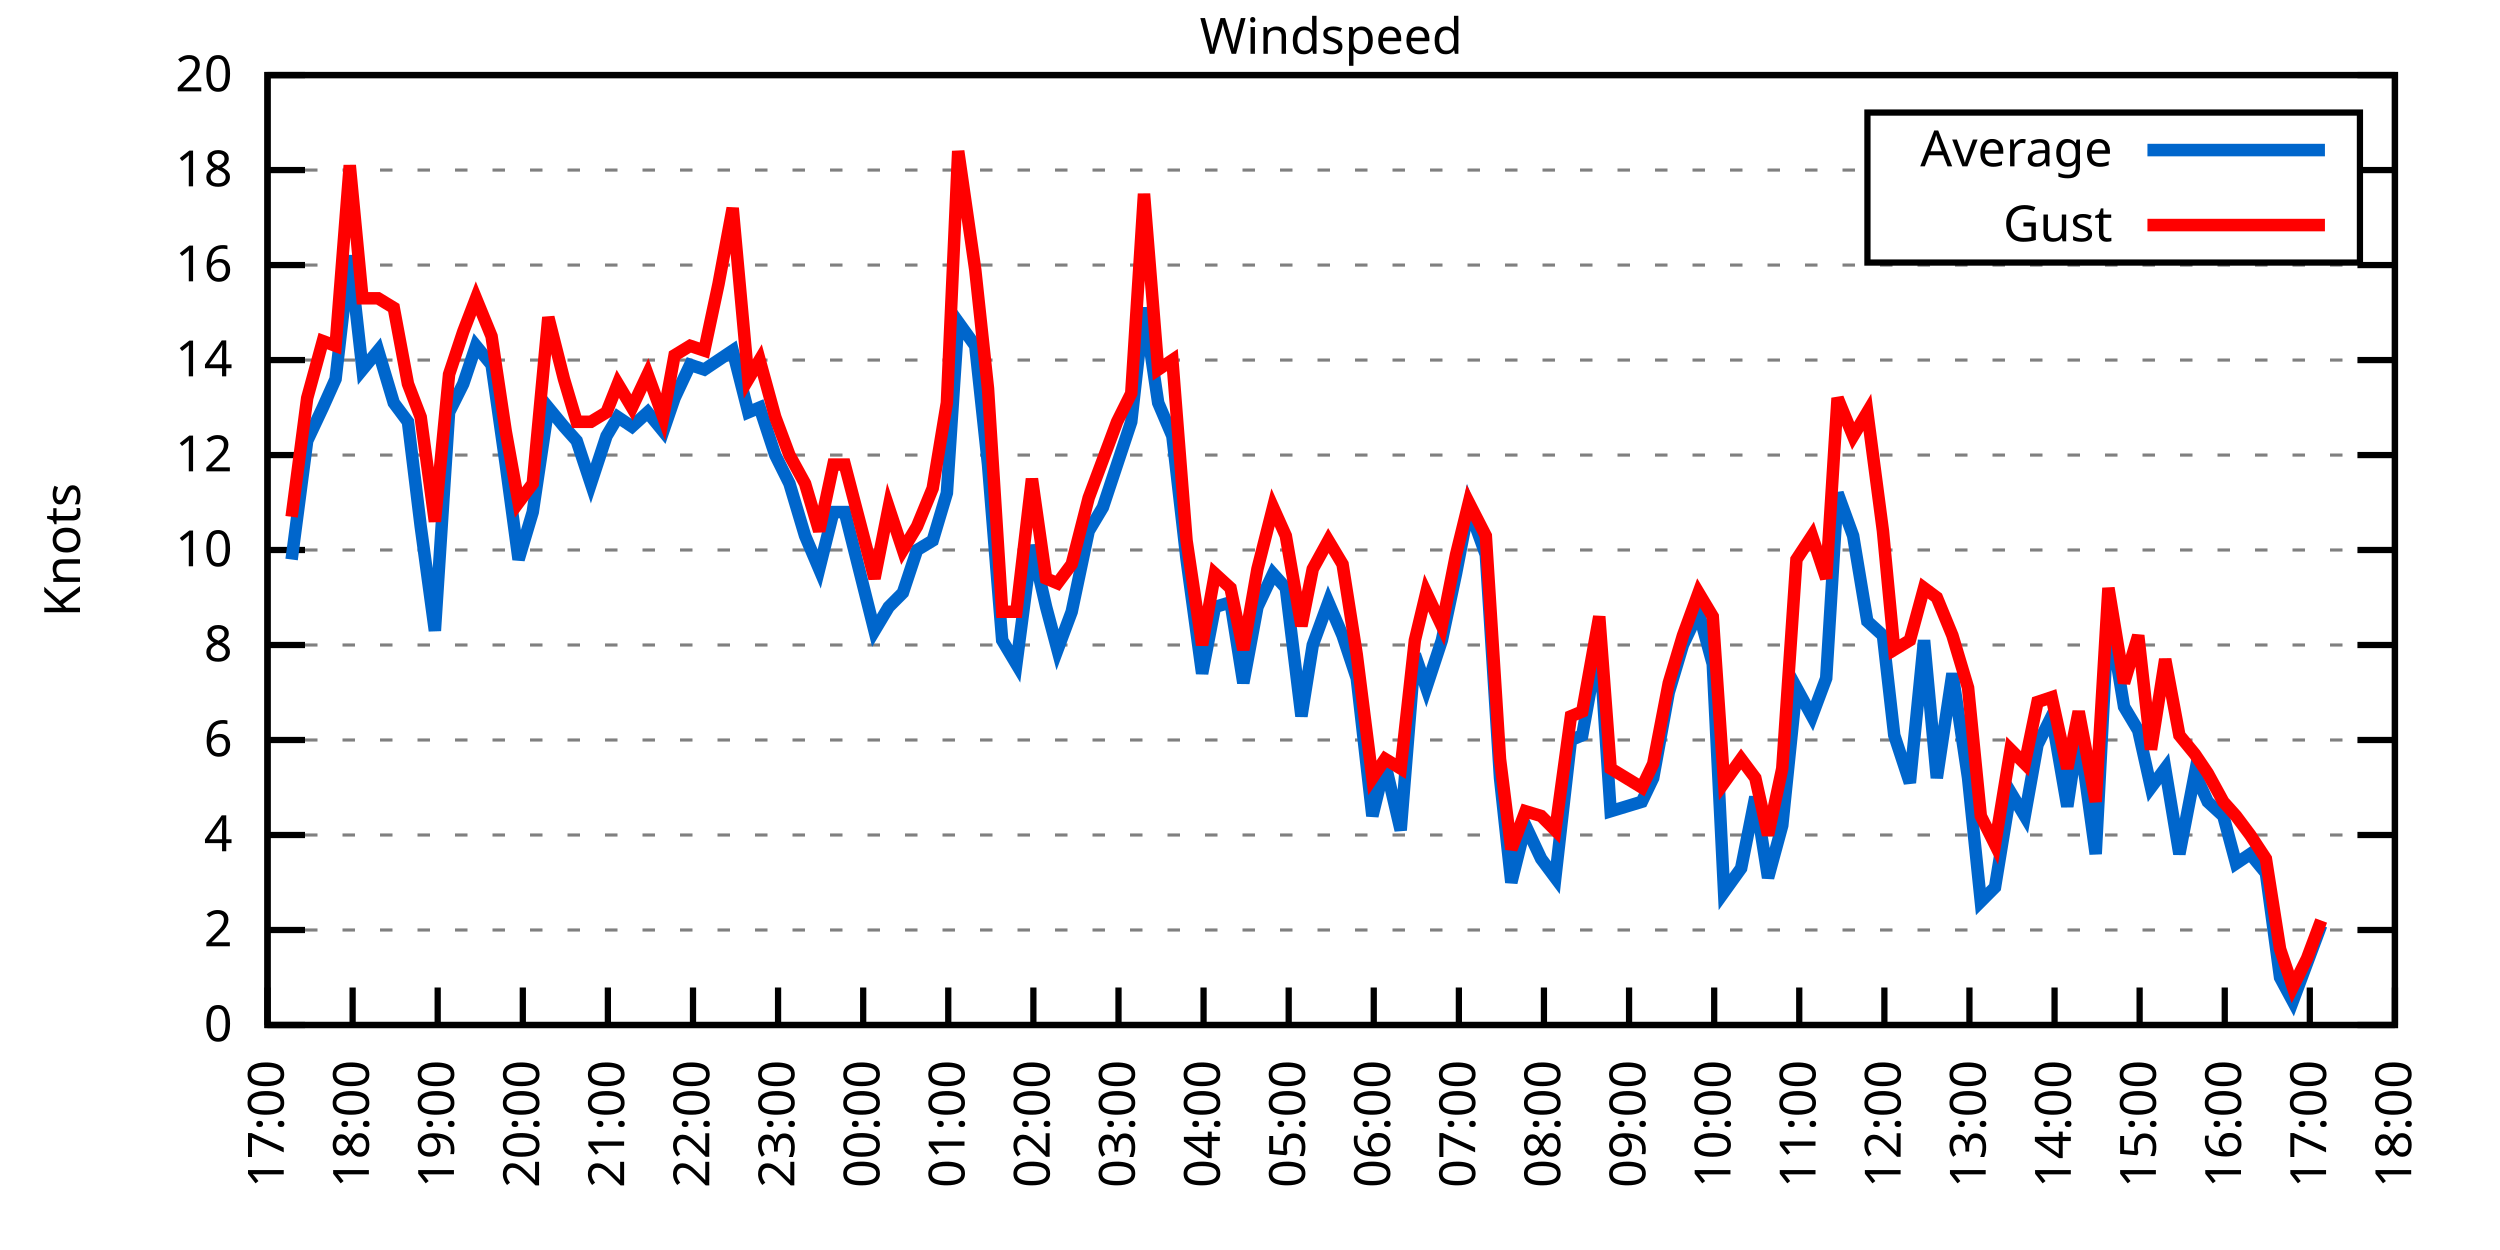
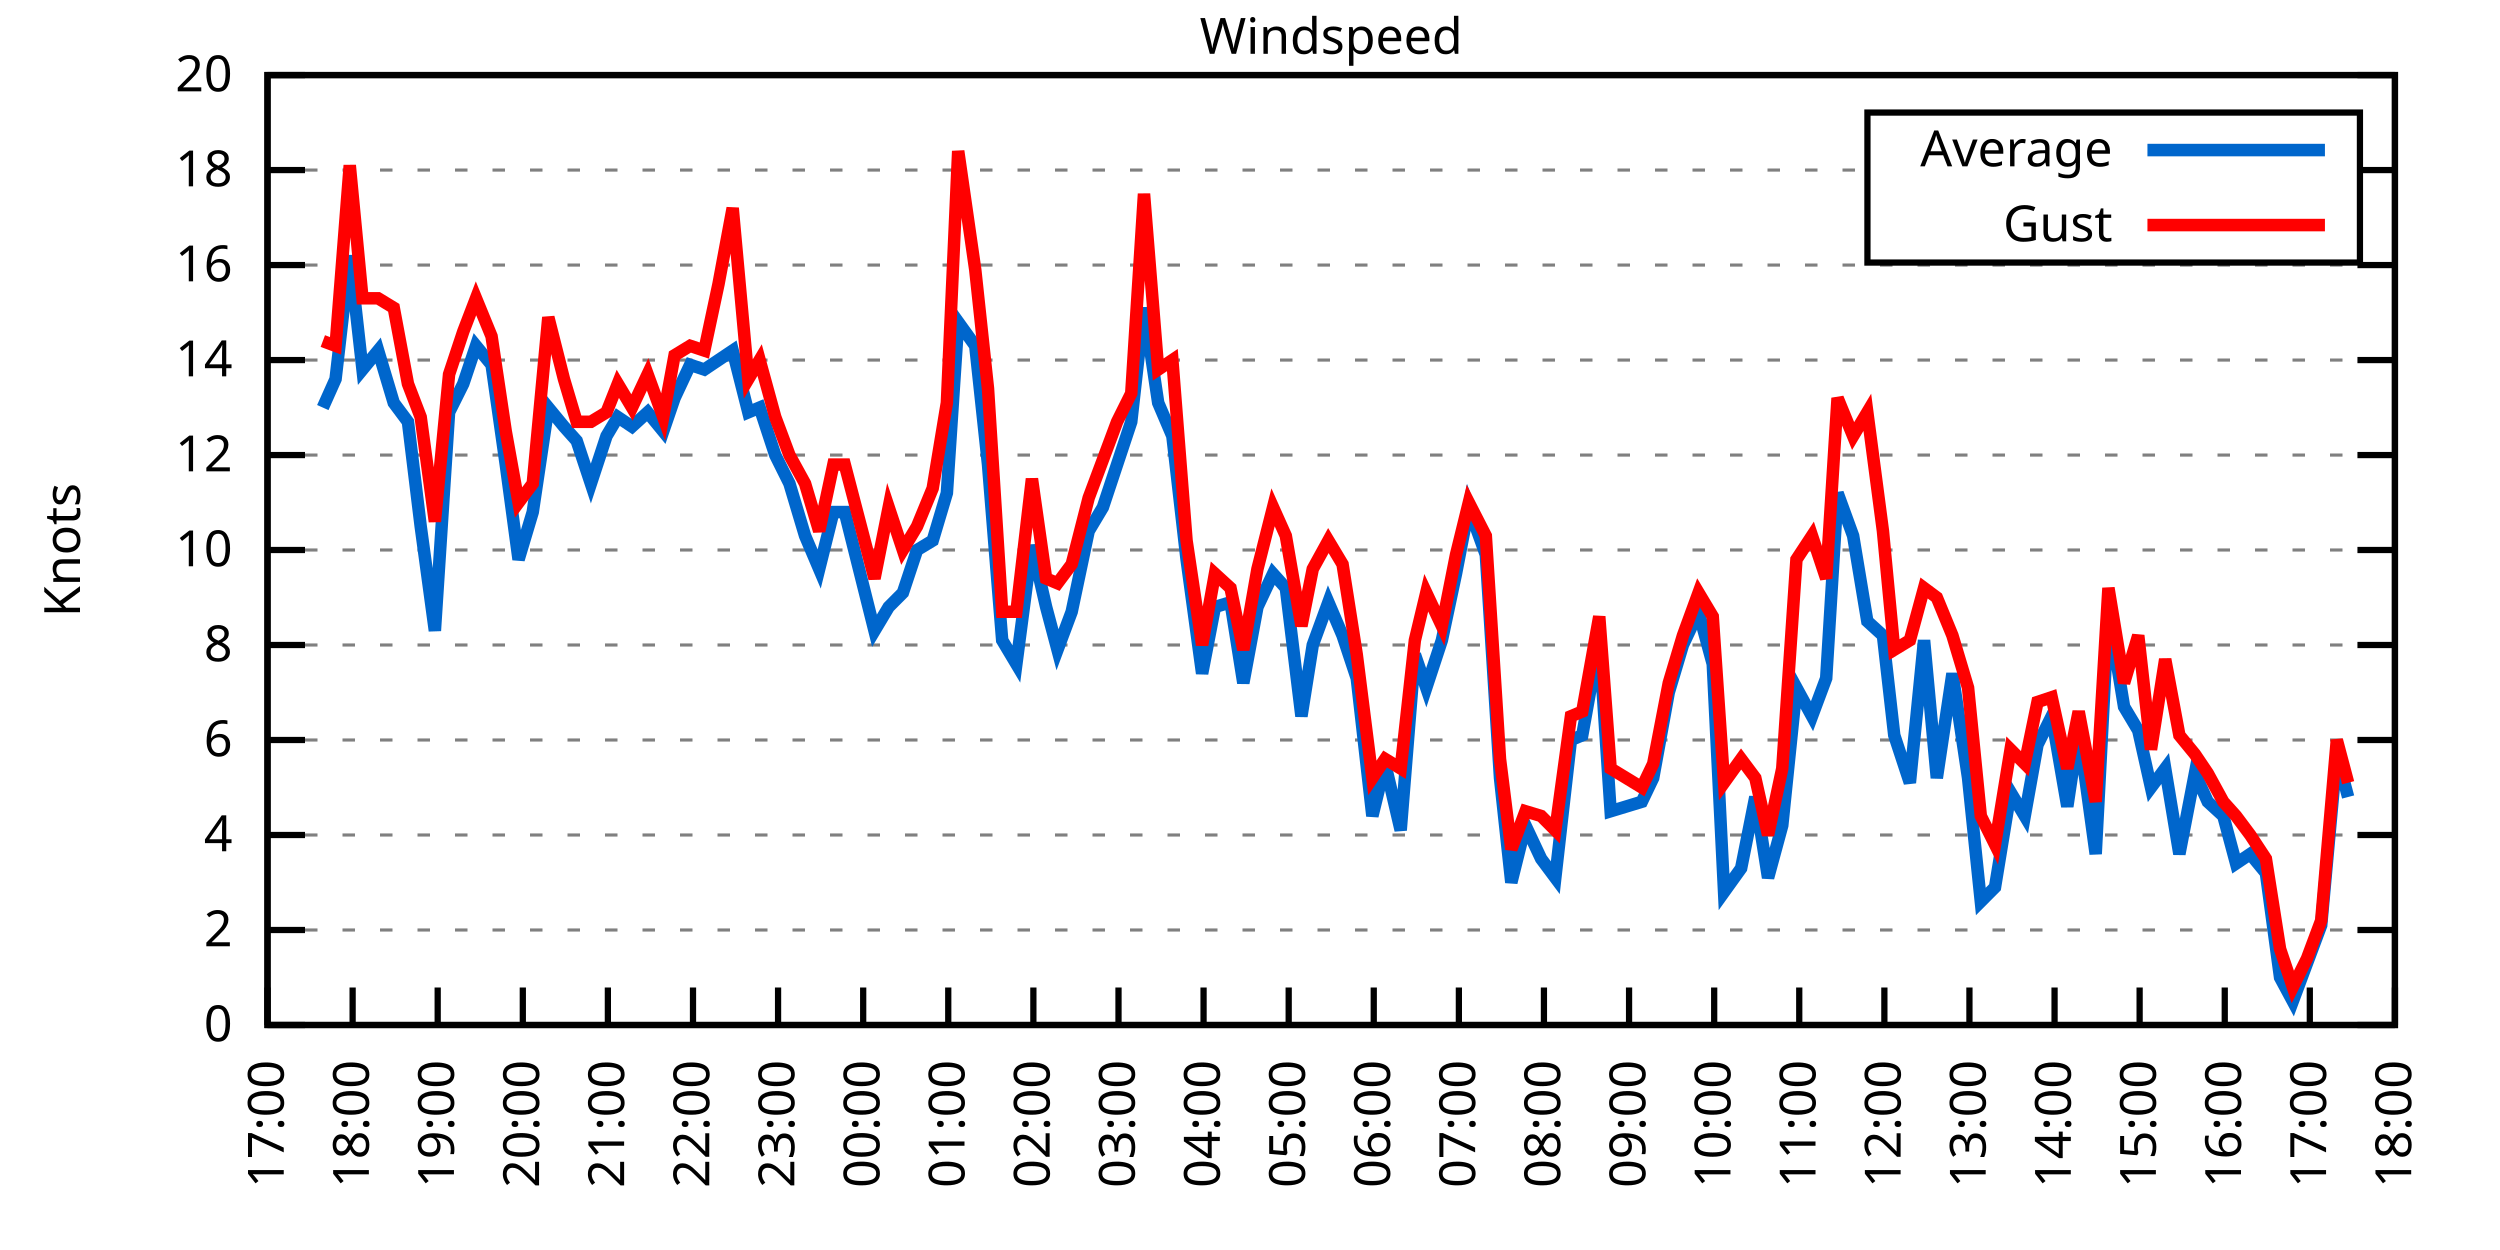
<svg xmlns="http://www.w3.org/2000/svg" xmlns:xlink="http://www.w3.org/1999/xlink" width="400" height="200" viewBox="0 0 400 200">
  <g id="gnuplot_canvas">
    <rect x="0" y="0" width="400" height="200" fill="none" />
    <defs>
      <circle id="gpDot" r="0.5" stroke-width="0.5" stroke="currentColor" />
      <path id="gpPt0" stroke-width="0.333" stroke="currentColor" d="M-1,0 h2 M0,-1 v2" />
      <path id="gpPt1" stroke-width="0.333" stroke="currentColor" d="M-1,-1 L1,1 M1,-1 L-1,1" />
      <path id="gpPt2" stroke-width="0.333" stroke="currentColor" d="M-1,0 L1,0 M0,-1 L0,1 M-1,-1 L1,1 M-1,1 L1,-1" />
      <rect id="gpPt3" stroke-width="0.333" stroke="currentColor" x="-1" y="-1" width="2" height="2" />
      <rect id="gpPt4" stroke-width="0.333" stroke="currentColor" fill="currentColor" x="-1" y="-1" width="2" height="2" />
      <circle id="gpPt5" stroke-width="0.333" stroke="currentColor" cx="0" cy="0" r="1" />
      <use xlink:href="#gpPt5" id="gpPt6" fill="currentColor" stroke="none" />
      <path id="gpPt7" stroke-width="0.333" stroke="currentColor" d="M0,-1.33 L-1.33,0.67 L1.33,0.67 z" />
      <use xlink:href="#gpPt7" id="gpPt8" fill="currentColor" stroke="none" />
      <use xlink:href="#gpPt7" id="gpPt9" stroke="currentColor" transform="rotate(180)" />
      <use xlink:href="#gpPt9" id="gpPt10" fill="currentColor" stroke="none" />
      <use xlink:href="#gpPt3" id="gpPt11" stroke="currentColor" transform="rotate(45)" />
      <use xlink:href="#gpPt11" id="gpPt12" fill="currentColor" stroke="none" />
      <path id="gpPt13" stroke-width="0.333" stroke="currentColor" d="M0,1.330 L1.265,0.411 L0.782,-1.067 L-0.782,-1.076 L-1.265,0.411 z" />
      <use xlink:href="#gpPt13" id="gpPt14" fill="currentColor" stroke="none" />
      <filter id="textbox" filterUnits="objectBoundingBox" x="0" y="0" height="1" width="1">
        <feFlood flood-color="white" flood-opacity="1" result="bgnd" />
        <feComposite in="SourceGraphic" in2="bgnd" operator="atop" />
      </filter>
      <filter id="greybox" filterUnits="objectBoundingBox" x="0" y="0" height="1" width="1">
        <feFlood flood-color="lightgrey" flood-opacity="1" result="grey" />
        <feComposite in="SourceGraphic" in2="grey" operator="atop" />
      </filter>
    </defs>
    <g fill="none" color="white" stroke="currentColor" stroke-width="1.00" stroke-linecap="butt" stroke-linejoin="miter">
</g>
    <g fill="none" color="black" stroke="currentColor" stroke-width="1.00" stroke-linecap="butt" stroke-linejoin="miter">
      <g stroke="none" shape-rendering="crispEdges">
        <polygon fill="rgb(255, 255, 255)" points="42.80,164.00 383.18,164.00 383.18,12.02 42.80,12.02 " />
      </g>
    </g>
    <g fill="none" color="black" stroke="currentColor" stroke-width="1.00" stroke-linecap="butt" stroke-linejoin="miter">
</g>
    <g fill="none" color="black" stroke="black" stroke-width="0.50" stroke-linecap="butt" stroke-linejoin="miter">
</g>
    <g fill="none" color="gray" stroke="currentColor" stroke-width="0.50" stroke-linecap="butt" stroke-linejoin="miter">
      <path stroke="gray" stroke-dasharray="2,4" class="gridline" d="M42.80,164.00 L383.19,164.00  " />
    </g>
    <g fill="none" color="gray" stroke="gray" stroke-width="1.00" stroke-linecap="butt" stroke-linejoin="miter">
</g>
    <g fill="none" color="black" stroke="currentColor" stroke-width="1.00" stroke-linecap="butt" stroke-linejoin="miter">
      <path stroke="black" d="M42.80,164.00 L48.80,164.00 M383.19,164.00 L377.19,164.00  " />
      <g transform="translate(37.20,166.60)" stroke="none" fill="black" font-family="Sans" font-size="8.00" text-anchor="end">
        <text>
          <tspan font-family="Sans"> 0</tspan>
        </text>
      </g>
    </g>
    <g fill="none" color="black" stroke="currentColor" stroke-width="1.00" stroke-linecap="butt" stroke-linejoin="miter">
</g>
    <g fill="none" color="black" stroke="black" stroke-width="0.50" stroke-linecap="butt" stroke-linejoin="miter">
</g>
    <g fill="none" color="gray" stroke="currentColor" stroke-width="0.50" stroke-linecap="butt" stroke-linejoin="miter">
      <path stroke="gray" stroke-dasharray="2,4" class="gridline" d="M42.80,148.80 L383.19,148.80  " />
    </g>
    <g fill="none" color="gray" stroke="gray" stroke-width="1.00" stroke-linecap="butt" stroke-linejoin="miter">
</g>
    <g fill="none" color="black" stroke="currentColor" stroke-width="1.00" stroke-linecap="butt" stroke-linejoin="miter">
      <path stroke="black" d="M42.80,148.80 L48.80,148.80 M383.19,148.80 L377.19,148.80  " />
      <g transform="translate(37.20,151.40)" stroke="none" fill="black" font-family="Sans" font-size="8.00" text-anchor="end">
        <text>
          <tspan font-family="Sans"> 2</tspan>
        </text>
      </g>
    </g>
    <g fill="none" color="black" stroke="currentColor" stroke-width="1.00" stroke-linecap="butt" stroke-linejoin="miter">
</g>
    <g fill="none" color="black" stroke="black" stroke-width="0.50" stroke-linecap="butt" stroke-linejoin="miter">
</g>
    <g fill="none" color="gray" stroke="currentColor" stroke-width="0.50" stroke-linecap="butt" stroke-linejoin="miter">
      <path stroke="gray" stroke-dasharray="2,4" class="gridline" d="M42.80,133.60 L383.19,133.60  " />
    </g>
    <g fill="none" color="gray" stroke="gray" stroke-width="1.00" stroke-linecap="butt" stroke-linejoin="miter">
</g>
    <g fill="none" color="black" stroke="currentColor" stroke-width="1.00" stroke-linecap="butt" stroke-linejoin="miter">
      <path stroke="black" d="M42.80,133.60 L48.80,133.60 M383.19,133.60 L377.19,133.60  " />
      <g transform="translate(37.20,136.20)" stroke="none" fill="black" font-family="Sans" font-size="8.00" text-anchor="end">
        <text>
          <tspan font-family="Sans"> 4</tspan>
        </text>
      </g>
    </g>
    <g fill="none" color="black" stroke="currentColor" stroke-width="1.00" stroke-linecap="butt" stroke-linejoin="miter">
</g>
    <g fill="none" color="black" stroke="black" stroke-width="0.50" stroke-linecap="butt" stroke-linejoin="miter">
</g>
    <g fill="none" color="gray" stroke="currentColor" stroke-width="0.50" stroke-linecap="butt" stroke-linejoin="miter">
      <path stroke="gray" stroke-dasharray="2,4" class="gridline" d="M42.80,118.40 L383.19,118.40  " />
    </g>
    <g fill="none" color="gray" stroke="gray" stroke-width="1.00" stroke-linecap="butt" stroke-linejoin="miter">
</g>
    <g fill="none" color="black" stroke="currentColor" stroke-width="1.00" stroke-linecap="butt" stroke-linejoin="miter">
      <path stroke="black" d="M42.80,118.40 L48.80,118.40 M383.19,118.40 L377.19,118.40  " />
      <g transform="translate(37.20,121.00)" stroke="none" fill="black" font-family="Sans" font-size="8.00" text-anchor="end">
        <text>
          <tspan font-family="Sans"> 6</tspan>
        </text>
      </g>
    </g>
    <g fill="none" color="black" stroke="currentColor" stroke-width="1.00" stroke-linecap="butt" stroke-linejoin="miter">
</g>
    <g fill="none" color="black" stroke="black" stroke-width="0.50" stroke-linecap="butt" stroke-linejoin="miter">
</g>
    <g fill="none" color="gray" stroke="currentColor" stroke-width="0.50" stroke-linecap="butt" stroke-linejoin="miter">
      <path stroke="gray" stroke-dasharray="2,4" class="gridline" d="M42.80,103.20 L383.19,103.20  " />
    </g>
    <g fill="none" color="gray" stroke="gray" stroke-width="1.00" stroke-linecap="butt" stroke-linejoin="miter">
</g>
    <g fill="none" color="black" stroke="currentColor" stroke-width="1.00" stroke-linecap="butt" stroke-linejoin="miter">
      <path stroke="black" d="M42.80,103.20 L48.80,103.20 M383.19,103.20 L377.19,103.20  " />
      <g transform="translate(37.20,105.80)" stroke="none" fill="black" font-family="Sans" font-size="8.00" text-anchor="end">
        <text>
          <tspan font-family="Sans"> 8</tspan>
        </text>
      </g>
    </g>
    <g fill="none" color="black" stroke="currentColor" stroke-width="1.00" stroke-linecap="butt" stroke-linejoin="miter">
</g>
    <g fill="none" color="black" stroke="black" stroke-width="0.50" stroke-linecap="butt" stroke-linejoin="miter">
</g>
    <g fill="none" color="gray" stroke="currentColor" stroke-width="0.50" stroke-linecap="butt" stroke-linejoin="miter">
      <path stroke="gray" stroke-dasharray="2,4" class="gridline" d="M42.80,88.00 L383.19,88.00  " />
    </g>
    <g fill="none" color="gray" stroke="gray" stroke-width="1.00" stroke-linecap="butt" stroke-linejoin="miter">
</g>
    <g fill="none" color="black" stroke="currentColor" stroke-width="1.00" stroke-linecap="butt" stroke-linejoin="miter">
      <path stroke="black" d="M42.80,88.00 L48.80,88.00 M383.19,88.00 L377.19,88.00  " />
      <g transform="translate(37.20,90.60)" stroke="none" fill="black" font-family="Sans" font-size="8.00" text-anchor="end">
        <text>
          <tspan font-family="Sans"> 10</tspan>
        </text>
      </g>
    </g>
    <g fill="none" color="black" stroke="currentColor" stroke-width="1.00" stroke-linecap="butt" stroke-linejoin="miter">
</g>
    <g fill="none" color="black" stroke="black" stroke-width="0.50" stroke-linecap="butt" stroke-linejoin="miter">
</g>
    <g fill="none" color="gray" stroke="currentColor" stroke-width="0.50" stroke-linecap="butt" stroke-linejoin="miter">
      <path stroke="gray" stroke-dasharray="2,4" class="gridline" d="M42.80,72.81 L383.19,72.81  " />
    </g>
    <g fill="none" color="gray" stroke="gray" stroke-width="1.00" stroke-linecap="butt" stroke-linejoin="miter">
</g>
    <g fill="none" color="black" stroke="currentColor" stroke-width="1.00" stroke-linecap="butt" stroke-linejoin="miter">
      <path stroke="black" d="M42.80,72.81 L48.80,72.81 M383.19,72.81 L377.19,72.81  " />
      <g transform="translate(37.20,75.41)" stroke="none" fill="black" font-family="Sans" font-size="8.00" text-anchor="end">
        <text>
          <tspan font-family="Sans"> 12</tspan>
        </text>
      </g>
    </g>
    <g fill="none" color="black" stroke="currentColor" stroke-width="1.00" stroke-linecap="butt" stroke-linejoin="miter">
</g>
    <g fill="none" color="black" stroke="black" stroke-width="0.50" stroke-linecap="butt" stroke-linejoin="miter">
</g>
    <g fill="none" color="gray" stroke="currentColor" stroke-width="0.50" stroke-linecap="butt" stroke-linejoin="miter">
      <path stroke="gray" stroke-dasharray="2,4" class="gridline" d="M42.80,57.61 L383.19,57.61  " />
    </g>
    <g fill="none" color="gray" stroke="gray" stroke-width="1.00" stroke-linecap="butt" stroke-linejoin="miter">
</g>
    <g fill="none" color="black" stroke="currentColor" stroke-width="1.00" stroke-linecap="butt" stroke-linejoin="miter">
      <path stroke="black" d="M42.80,57.61 L48.80,57.61 M383.19,57.61 L377.19,57.61  " />
      <g transform="translate(37.20,60.21)" stroke="none" fill="black" font-family="Sans" font-size="8.00" text-anchor="end">
        <text>
          <tspan font-family="Sans"> 14</tspan>
        </text>
      </g>
    </g>
    <g fill="none" color="black" stroke="currentColor" stroke-width="1.00" stroke-linecap="butt" stroke-linejoin="miter">
</g>
    <g fill="none" color="black" stroke="black" stroke-width="0.50" stroke-linecap="butt" stroke-linejoin="miter">
</g>
    <g fill="none" color="gray" stroke="currentColor" stroke-width="0.50" stroke-linecap="butt" stroke-linejoin="miter">
      <path stroke="gray" stroke-dasharray="2,4" class="gridline" d="M42.80,42.41 L383.19,42.41  " />
    </g>
    <g fill="none" color="gray" stroke="gray" stroke-width="1.00" stroke-linecap="butt" stroke-linejoin="miter">
</g>
    <g fill="none" color="black" stroke="currentColor" stroke-width="1.00" stroke-linecap="butt" stroke-linejoin="miter">
      <path stroke="black" d="M42.80,42.41 L48.80,42.41 M383.19,42.41 L377.19,42.41  " />
      <g transform="translate(37.20,45.01)" stroke="none" fill="black" font-family="Sans" font-size="8.00" text-anchor="end">
        <text>
          <tspan font-family="Sans"> 16</tspan>
        </text>
      </g>
    </g>
    <g fill="none" color="black" stroke="currentColor" stroke-width="1.00" stroke-linecap="butt" stroke-linejoin="miter">
</g>
    <g fill="none" color="black" stroke="black" stroke-width="0.50" stroke-linecap="butt" stroke-linejoin="miter">
</g>
    <g fill="none" color="gray" stroke="currentColor" stroke-width="0.50" stroke-linecap="butt" stroke-linejoin="miter">
      <path stroke="gray" stroke-dasharray="2,4" class="gridline" d="M42.80,27.21 L298.79,27.21 M377.59,27.21 L383.19,27.21  " />
    </g>
    <g fill="none" color="gray" stroke="gray" stroke-width="1.00" stroke-linecap="butt" stroke-linejoin="miter">
</g>
    <g fill="none" color="black" stroke="currentColor" stroke-width="1.00" stroke-linecap="butt" stroke-linejoin="miter">
      <path stroke="black" d="M42.80,27.21 L48.80,27.21 M383.19,27.21 L377.19,27.21  " />
      <g transform="translate(37.20,29.81)" stroke="none" fill="black" font-family="Sans" font-size="8.00" text-anchor="end">
        <text>
          <tspan font-family="Sans"> 18</tspan>
        </text>
      </g>
    </g>
    <g fill="none" color="black" stroke="currentColor" stroke-width="1.00" stroke-linecap="butt" stroke-linejoin="miter">
</g>
    <g fill="none" color="black" stroke="black" stroke-width="0.50" stroke-linecap="butt" stroke-linejoin="miter">
</g>
    <g fill="none" color="gray" stroke="currentColor" stroke-width="0.50" stroke-linecap="butt" stroke-linejoin="miter">
      <path stroke="gray" stroke-dasharray="2,4" class="gridline" d="M42.80,12.01 L383.19,12.01  " />
    </g>
    <g fill="none" color="gray" stroke="gray" stroke-width="1.00" stroke-linecap="butt" stroke-linejoin="miter">
</g>
    <g fill="none" color="black" stroke="currentColor" stroke-width="1.00" stroke-linecap="butt" stroke-linejoin="miter">
      <path stroke="black" d="M42.80,12.01 L48.80,12.01 M383.19,12.01 L377.19,12.01  " />
      <g transform="translate(37.20,14.61)" stroke="none" fill="black" font-family="Sans" font-size="8.00" text-anchor="end">
        <text>
          <tspan font-family="Sans"> 20</tspan>
        </text>
      </g>
    </g>
    <g fill="none" color="black" stroke="currentColor" stroke-width="1.00" stroke-linecap="butt" stroke-linejoin="miter">
      <path stroke="black" d="M42.80,164.00 L42.80,158.00  " />
      <g transform="translate(45.40,169.60) rotate(270.00)" stroke="none" fill="black" font-family="Sans" font-size="8.00" text-anchor="end">
        <text>
          <tspan font-family="Sans">17:00</tspan>
        </text>
      </g>
    </g>
    <g fill="none" color="black" stroke="currentColor" stroke-width="1.00" stroke-linecap="butt" stroke-linejoin="miter">
      <path stroke="black" d="M56.42,164.00 L56.42,158.00  " />
      <g transform="translate(59.02,169.60) rotate(270.00)" stroke="none" fill="black" font-family="Sans" font-size="8.00" text-anchor="end">
        <text>
          <tspan font-family="Sans">18:00</tspan>
        </text>
      </g>
    </g>
    <g fill="none" color="black" stroke="currentColor" stroke-width="1.00" stroke-linecap="butt" stroke-linejoin="miter">
      <path stroke="black" d="M70.03,164.00 L70.03,158.00  " />
      <g transform="translate(72.63,169.60) rotate(270.00)" stroke="none" fill="black" font-family="Sans" font-size="8.00" text-anchor="end">
        <text>
          <tspan font-family="Sans">19:00</tspan>
        </text>
      </g>
    </g>
    <g fill="none" color="black" stroke="currentColor" stroke-width="1.00" stroke-linecap="butt" stroke-linejoin="miter">
      <path stroke="black" d="M83.65,164.00 L83.65,158.00  " />
      <g transform="translate(86.25,169.60) rotate(270.00)" stroke="none" fill="black" font-family="Sans" font-size="8.00" text-anchor="end">
        <text>
          <tspan font-family="Sans">20:00</tspan>
        </text>
      </g>
    </g>
    <g fill="none" color="black" stroke="currentColor" stroke-width="1.00" stroke-linecap="butt" stroke-linejoin="miter">
      <path stroke="black" d="M97.26,164.00 L97.26,158.00  " />
      <g transform="translate(99.86,169.60) rotate(270.00)" stroke="none" fill="black" font-family="Sans" font-size="8.00" text-anchor="end">
        <text>
          <tspan font-family="Sans">21:00</tspan>
        </text>
      </g>
    </g>
    <g fill="none" color="black" stroke="currentColor" stroke-width="1.00" stroke-linecap="butt" stroke-linejoin="miter">
      <path stroke="black" d="M110.88,164.00 L110.88,158.00  " />
      <g transform="translate(113.48,169.60) rotate(270.00)" stroke="none" fill="black" font-family="Sans" font-size="8.00" text-anchor="end">
        <text>
          <tspan font-family="Sans">22:00</tspan>
        </text>
      </g>
    </g>
    <g fill="none" color="black" stroke="currentColor" stroke-width="1.00" stroke-linecap="butt" stroke-linejoin="miter">
      <path stroke="black" d="M124.49,164.00 L124.49,158.00  " />
      <g transform="translate(127.09,169.60) rotate(270.00)" stroke="none" fill="black" font-family="Sans" font-size="8.00" text-anchor="end">
        <text>
          <tspan font-family="Sans">23:00</tspan>
        </text>
      </g>
    </g>
    <g fill="none" color="black" stroke="currentColor" stroke-width="1.00" stroke-linecap="butt" stroke-linejoin="miter">
      <path stroke="black" d="M138.11,164.00 L138.11,158.00  " />
      <g transform="translate(140.71,169.60) rotate(270.00)" stroke="none" fill="black" font-family="Sans" font-size="8.00" text-anchor="end">
        <text>
          <tspan font-family="Sans">00:00</tspan>
        </text>
      </g>
    </g>
    <g fill="none" color="black" stroke="currentColor" stroke-width="1.00" stroke-linecap="butt" stroke-linejoin="miter">
      <path stroke="black" d="M151.72,164.00 L151.72,158.00  " />
      <g transform="translate(154.32,169.60) rotate(270.00)" stroke="none" fill="black" font-family="Sans" font-size="8.00" text-anchor="end">
        <text>
          <tspan font-family="Sans">01:00</tspan>
        </text>
      </g>
    </g>
    <g fill="none" color="black" stroke="currentColor" stroke-width="1.00" stroke-linecap="butt" stroke-linejoin="miter">
      <path stroke="black" d="M165.34,164.00 L165.34,158.00  " />
      <g transform="translate(167.94,169.60) rotate(270.00)" stroke="none" fill="black" font-family="Sans" font-size="8.00" text-anchor="end">
        <text>
          <tspan font-family="Sans">02:00</tspan>
        </text>
      </g>
    </g>
    <g fill="none" color="black" stroke="currentColor" stroke-width="1.00" stroke-linecap="butt" stroke-linejoin="miter">
      <path stroke="black" d="M178.96,164.00 L178.96,158.00  " />
      <g transform="translate(181.56,169.60) rotate(270.00)" stroke="none" fill="black" font-family="Sans" font-size="8.00" text-anchor="end">
        <text>
          <tspan font-family="Sans">03:00</tspan>
        </text>
      </g>
    </g>
    <g fill="none" color="black" stroke="currentColor" stroke-width="1.00" stroke-linecap="butt" stroke-linejoin="miter">
      <path stroke="black" d="M192.57,164.00 L192.57,158.00  " />
      <g transform="translate(195.17,169.60) rotate(270.00)" stroke="none" fill="black" font-family="Sans" font-size="8.00" text-anchor="end">
        <text>
          <tspan font-family="Sans">04:00</tspan>
        </text>
      </g>
    </g>
    <g fill="none" color="black" stroke="currentColor" stroke-width="1.00" stroke-linecap="butt" stroke-linejoin="miter">
      <path stroke="black" d="M206.19,164.00 L206.19,158.00  " />
      <g transform="translate(208.79,169.60) rotate(270.00)" stroke="none" fill="black" font-family="Sans" font-size="8.00" text-anchor="end">
        <text>
          <tspan font-family="Sans">05:00</tspan>
        </text>
      </g>
    </g>
    <g fill="none" color="black" stroke="currentColor" stroke-width="1.00" stroke-linecap="butt" stroke-linejoin="miter">
      <path stroke="black" d="M219.80,164.00 L219.80,158.00  " />
      <g transform="translate(222.40,169.60) rotate(270.00)" stroke="none" fill="black" font-family="Sans" font-size="8.00" text-anchor="end">
        <text>
          <tspan font-family="Sans">06:00</tspan>
        </text>
      </g>
    </g>
    <g fill="none" color="black" stroke="currentColor" stroke-width="1.00" stroke-linecap="butt" stroke-linejoin="miter">
      <path stroke="black" d="M233.42,164.00 L233.42,158.00  " />
      <g transform="translate(236.02,169.60) rotate(270.00)" stroke="none" fill="black" font-family="Sans" font-size="8.00" text-anchor="end">
        <text>
          <tspan font-family="Sans">07:00</tspan>
        </text>
      </g>
    </g>
    <g fill="none" color="black" stroke="currentColor" stroke-width="1.00" stroke-linecap="butt" stroke-linejoin="miter">
      <path stroke="black" d="M247.03,164.00 L247.03,158.00  " />
      <g transform="translate(249.63,169.60) rotate(270.00)" stroke="none" fill="black" font-family="Sans" font-size="8.00" text-anchor="end">
        <text>
          <tspan font-family="Sans">08:00</tspan>
        </text>
      </g>
    </g>
    <g fill="none" color="black" stroke="currentColor" stroke-width="1.00" stroke-linecap="butt" stroke-linejoin="miter">
      <path stroke="black" d="M260.65,164.00 L260.65,158.00  " />
      <g transform="translate(263.25,169.60) rotate(270.00)" stroke="none" fill="black" font-family="Sans" font-size="8.00" text-anchor="end">
        <text>
          <tspan font-family="Sans">09:00</tspan>
        </text>
      </g>
    </g>
    <g fill="none" color="black" stroke="currentColor" stroke-width="1.00" stroke-linecap="butt" stroke-linejoin="miter">
      <path stroke="black" d="M274.27,164.00 L274.27,158.00  " />
      <g transform="translate(276.87,169.60) rotate(270.00)" stroke="none" fill="black" font-family="Sans" font-size="8.00" text-anchor="end">
        <text>
          <tspan font-family="Sans">10:00</tspan>
        </text>
      </g>
    </g>
    <g fill="none" color="black" stroke="currentColor" stroke-width="1.00" stroke-linecap="butt" stroke-linejoin="miter">
      <path stroke="black" d="M287.88,164.00 L287.88,158.00  " />
      <g transform="translate(290.48,169.60) rotate(270.00)" stroke="none" fill="black" font-family="Sans" font-size="8.00" text-anchor="end">
        <text>
          <tspan font-family="Sans">11:00</tspan>
        </text>
      </g>
    </g>
    <g fill="none" color="black" stroke="currentColor" stroke-width="1.00" stroke-linecap="butt" stroke-linejoin="miter">
      <path stroke="black" d="M301.50,164.00 L301.50,158.00  " />
      <g transform="translate(304.10,169.60) rotate(270.00)" stroke="none" fill="black" font-family="Sans" font-size="8.00" text-anchor="end">
        <text>
          <tspan font-family="Sans">12:00</tspan>
        </text>
      </g>
    </g>
    <g fill="none" color="black" stroke="currentColor" stroke-width="1.00" stroke-linecap="butt" stroke-linejoin="miter">
      <path stroke="black" d="M315.11,164.00 L315.11,158.00  " />
      <g transform="translate(317.71,169.60) rotate(270.00)" stroke="none" fill="black" font-family="Sans" font-size="8.00" text-anchor="end">
        <text>
          <tspan font-family="Sans">13:00</tspan>
        </text>
      </g>
    </g>
    <g fill="none" color="black" stroke="currentColor" stroke-width="1.00" stroke-linecap="butt" stroke-linejoin="miter">
      <path stroke="black" d="M328.73,164.00 L328.73,158.00  " />
      <g transform="translate(331.33,169.60) rotate(270.00)" stroke="none" fill="black" font-family="Sans" font-size="8.00" text-anchor="end">
        <text>
          <tspan font-family="Sans">14:00</tspan>
        </text>
      </g>
    </g>
    <g fill="none" color="black" stroke="currentColor" stroke-width="1.00" stroke-linecap="butt" stroke-linejoin="miter">
      <path stroke="black" d="M342.34,164.00 L342.34,158.00  " />
      <g transform="translate(344.94,169.60) rotate(270.00)" stroke="none" fill="black" font-family="Sans" font-size="8.00" text-anchor="end">
        <text>
          <tspan font-family="Sans">15:00</tspan>
        </text>
      </g>
    </g>
    <g fill="none" color="black" stroke="currentColor" stroke-width="1.00" stroke-linecap="butt" stroke-linejoin="miter">
      <path stroke="black" d="M355.96,164.00 L355.96,158.00  " />
      <g transform="translate(358.56,169.60) rotate(270.00)" stroke="none" fill="black" font-family="Sans" font-size="8.00" text-anchor="end">
        <text>
          <tspan font-family="Sans">16:00</tspan>
        </text>
      </g>
    </g>
    <g fill="none" color="black" stroke="currentColor" stroke-width="1.00" stroke-linecap="butt" stroke-linejoin="miter">
      <path stroke="black" d="M369.57,164.00 L369.57,158.00  " />
      <g transform="translate(372.17,169.60) rotate(270.00)" stroke="none" fill="black" font-family="Sans" font-size="8.00" text-anchor="end">
        <text>
          <tspan font-family="Sans">17:00</tspan>
        </text>
      </g>
    </g>
    <g fill="none" color="black" stroke="currentColor" stroke-width="1.00" stroke-linecap="butt" stroke-linejoin="miter">
      <path stroke="black" d="M383.19,164.00 L383.19,158.00  " />
      <g transform="translate(385.79,169.60) rotate(270.00)" stroke="none" fill="black" font-family="Sans" font-size="8.00" text-anchor="end">
        <text>
          <tspan font-family="Sans">18:00</tspan>
        </text>
      </g>
    </g>
    <g fill="none" color="black" stroke="currentColor" stroke-width="1.00" stroke-linecap="butt" stroke-linejoin="miter">
</g>
    <g fill="none" color="black" stroke="currentColor" stroke-width="1.00" stroke-linecap="butt" stroke-linejoin="miter">
      <path stroke="black" d="M42.80,12.01 L42.80,164.00 L383.19,164.00 L383.19,12.01 L42.80,12.01 Z  " />
    </g>
    <g fill="none" color="black" stroke="currentColor" stroke-width="1.00" stroke-linecap="butt" stroke-linejoin="miter">
</g>
    <g fill="none" color="black" stroke="currentColor" stroke-width="1.00" stroke-linecap="butt" stroke-linejoin="miter">
      <path stroke="black" d="M298.79,42.01 L298.79,18.01 L377.59,18.01 L377.59,42.01 L298.79,42.01 Z  " />
    </g>
    <g id="Windspeed_plot_1">
      <g fill="none" color="white" stroke="black" stroke-width="2.00" stroke-linecap="butt" stroke-linejoin="miter">
</g>
      <g fill="none" color="black" stroke="currentColor" stroke-width="2.00" stroke-linecap="butt" stroke-linejoin="miter">
        <g transform="translate(337.99,26.61)" stroke="none" fill="black" font-family="Sans" font-size="8.00" text-anchor="end">
          <text>
            <tspan font-family="Sans">Average</tspan>
          </text>
        </g>
      </g>
      <g fill="none" color="black" stroke="currentColor" stroke-width="2.00" stroke-linecap="butt" stroke-linejoin="miter">
-         <path stroke="rgb(  0, 102, 204)" d="M343.59,24.01 L371.99,24.01 M46.66,89.52 L49.15,70.53 L51.65,65.21 L53.69,60.65 L55.96,40.89 L58.00,59.13   L60.50,56.09 L63.00,64.45 L65.27,67.49 L67.31,84.21 L69.58,100.92 L71.85,65.97 L74.12,61.41 L76.16,55.33   L78.65,58.37 L80.92,74.33 L82.97,89.52 L85.24,81.93 L87.73,65.21 L90.23,68.25 L92.27,70.53 L94.54,77.37   L97.04,69.77 L98.85,66.73 L101.12,68.25 L103.62,65.97 L106.11,69.01 L107.93,63.69 L110.42,58.37 L112.69,59.13   L114.96,57.61 L117.23,56.09 L119.73,65.97 L121.54,65.21 L124.04,72.81 L126.31,77.37 L128.81,85.73 L131.07,91.04   L133.34,81.93 L135.16,81.93 L139.92,100.92 L142.19,97.12 L144.46,94.84 L146.73,88.00 L149.23,86.49 L151.50,78.89   L153.31,51.53 L156.04,55.33 L158.08,74.33 L160.35,102.44 L162.62,106.24 L165.11,87.25 L167.38,97.12 L169.20,103.96   L171.47,97.88 L174.19,84.97 L176.46,81.17 L178.73,74.33 L181.00,67.49 L183.04,49.25 L185.31,64.45 L187.58,69.77   L189.85,89.52 L192.34,107.76 L194.39,97.12 L196.88,96.36 L198.93,109.28 L201.19,97.12 L203.69,91.80 L205.73,94.08   L208.23,114.60 L210.04,103.20 L212.54,96.36 L214.81,101.68 L217.08,108.52 L219.58,130.56 L221.62,122.20 L224.11,132.84   L226.38,104.72 L228.20,110.04 L230.70,102.44 L232.96,91.80 L235.01,81.17 L237.73,88.76 L240.00,124.48 L241.81,141.20   L244.08,132.08 L246.58,137.40 L248.85,140.44 L251.35,118.40 L253.16,117.64 L255.88,102.44 L257.70,129.80 L260.20,129.04   L262.69,128.28 L264.51,124.48 L267.00,110.80 L269.27,103.20 L271.77,97.88 L274.04,106.24 L275.85,142.72 L278.58,138.92   L280.85,127.52 L282.89,140.44 L285.16,132.08 L287.43,110.04 L289.92,114.60 L292.19,108.52 L294.01,78.89 L296.50,85.73   L298.77,99.40 L301.27,101.68 L303.08,117.64 L305.58,125.24 L307.85,102.44 L309.89,124.48 L312.39,107.76 L314.89,124.48   L316.93,144.24 L319.20,141.96 L321.69,126.76 L323.96,130.56 L326.00,119.16 L328.27,114.60 L330.77,129.04 L332.59,116.88   L335.31,136.64 L337.35,97.88 L339.85,113.08 L342.12,116.88 L344.16,126.00 L346.43,122.96 L348.70,136.64 L351.19,123.72   L353.24,128.28 L355.73,130.56 L357.77,138.16 L360.04,136.64 L362.54,139.68 L364.81,156.40 L366.85,160.20 L369.12,154.12   L371.39,148.04  " />
+         <path stroke="rgb(  0, 102, 204)" d="M343.59,24.01 L371.99,24.01 M51.65,65.21 L53.69,60.65 L55.96,40.89 L58.00,59.13 L60.50,56.09 L63.00,64.45   L65.27,67.49 L67.31,84.21 L69.58,100.92 L71.85,65.97 L74.12,61.41 L76.16,55.33 L78.65,58.37 L80.92,74.33   L82.97,89.52 L85.24,81.93 L87.73,65.21 L90.23,68.25 L92.27,70.53 L94.54,77.37 L97.04,69.77 L98.85,66.73   L101.12,68.25 L103.62,65.97 L106.11,69.01 L107.93,63.69 L110.42,58.37 L112.69,59.13 L114.96,57.61 L117.23,56.09   L119.73,65.97 L121.54,65.21 L124.04,72.81 L126.31,77.37 L128.81,85.73 L131.07,91.04 L133.34,81.93 L135.16,81.93   L139.92,100.92 L142.19,97.12 L144.46,94.84 L146.73,88.00 L149.23,86.49 L151.50,78.89 L153.31,51.53 L156.04,55.33   L158.08,74.33 L160.35,102.44 L162.62,106.24 L165.11,87.25 L167.38,97.12 L169.20,103.96 L171.47,97.88 L174.19,84.97   L176.46,81.17 L178.73,74.33 L181.00,67.49 L183.04,49.25 L185.31,64.45 L187.58,69.77 L189.85,89.52 L192.34,107.76   L194.39,97.12 L196.88,96.36 L198.93,109.28 L201.19,97.12 L203.69,91.80 L205.73,94.08 L208.23,114.60 L210.04,103.20   L212.54,96.36 L214.81,101.68 L217.08,108.52 L219.58,130.56 L221.62,122.20 L224.11,132.84 L226.38,104.72 L228.20,110.04   L230.70,102.44 L232.96,91.80 L235.01,81.17 L237.73,88.76 L240.00,124.48 L241.81,141.20 L244.08,132.08 L246.58,137.40   L248.85,140.44 L251.35,118.40 L253.16,117.64 L255.88,102.44 L257.70,129.80 L260.20,129.04 L262.69,128.28 L264.51,124.48   L267.00,110.80 L269.27,103.20 L271.77,97.88 L274.04,106.24 L275.85,142.72 L278.58,138.92 L280.85,127.52 L282.89,140.44   L285.16,132.08 L287.43,110.04 L289.92,114.60 L292.19,108.52 L294.01,78.89 L296.50,85.73 L298.77,99.40 L301.27,101.68   L303.08,117.64 L305.58,125.24 L307.85,102.44 L309.89,124.48 L312.39,107.76 L314.89,124.48 L316.93,144.24 L319.20,141.96   L321.69,126.76 L323.96,130.56 L326.00,119.16 L328.27,114.60 L330.77,129.04 L332.59,116.88 L335.31,136.64 L337.35,97.88   L339.85,113.08 L342.12,116.88 L344.16,126.00 L346.43,122.96 L348.70,136.64 L351.19,123.72 L353.24,128.28 L355.73,130.56   L357.77,138.16 L360.04,136.64 L362.54,139.68 L364.81,156.40 L366.85,160.20 L369.12,154.12 L371.39,148.04 L373.89,120.68   L375.70,127.52  " />
      </g>
    </g>
    <g id="Windspeed_plot_2">
      <g fill="none" color="black" stroke="currentColor" stroke-width="2.00" stroke-linecap="butt" stroke-linejoin="miter">
        <g transform="translate(337.99,38.61)" stroke="none" fill="black" font-family="Sans" font-size="8.00" text-anchor="end">
          <text>
            <tspan font-family="Sans">Gust</tspan>
          </text>
        </g>
      </g>
      <g fill="none" color="black" stroke="currentColor" stroke-width="2.00" stroke-linecap="butt" stroke-linejoin="miter">
-         <path stroke="rgb(255,   0,   0)" d="M343.59,36.01 L371.99,36.01 M46.66,82.69 L49.15,63.69 L51.65,54.57 L53.69,55.33 L55.96,26.45 L58.00,47.73   L60.50,47.73 L63.00,49.25 L65.27,61.41 L67.31,66.73 L69.58,83.45 L71.85,59.89 L74.12,53.05 L76.16,47.73   L78.65,53.81 L80.92,69.01 L82.97,80.41 L85.24,77.37 L87.73,50.77 L90.23,60.65 L92.27,67.49 L94.54,67.49   L97.04,65.97 L98.85,61.41 L101.12,65.21 L103.62,59.89 L106.11,66.73 L107.93,56.85 L110.42,55.33 L112.69,56.09   L114.96,45.45 L117.23,33.29 L119.73,60.65 L121.54,57.61 L124.04,66.73 L126.31,72.81 L128.81,77.37 L131.07,84.97   L133.34,74.33 L135.16,74.33 L139.92,92.56 L142.19,81.17 L144.46,88.00 L146.73,84.21 L149.23,78.13 L151.50,64.45   L153.31,24.17 L156.04,43.17 L158.08,62.17 L160.35,97.88 L162.62,97.88 L165.11,76.61 L167.38,92.56 L169.20,93.32   L171.47,90.28 L174.19,79.65 L176.46,73.57 L178.73,67.49 L181.00,62.93 L183.04,31.01 L185.31,59.13 L187.58,57.61   L189.85,86.49 L192.34,103.20 L194.39,91.80 L196.88,94.08 L198.93,103.96 L201.19,91.04 L203.69,81.17 L205.73,85.73   L208.23,100.16 L210.04,91.04 L212.54,86.49 L214.81,90.28 L217.08,104.72 L219.58,124.48 L221.62,121.44 L224.11,122.96   L226.38,102.44 L228.20,94.84 L230.70,100.16 L232.96,88.76 L235.01,80.41 L237.73,85.73 L240.00,121.44 L241.81,135.88   L244.08,129.80 L246.58,130.56 L248.85,132.84 L251.35,114.60 L253.16,113.84 L255.88,98.64 L257.70,122.96 L260.20,124.48   L262.69,126.00 L264.51,122.20 L267.00,109.28 L269.27,101.68 L271.77,94.84 L274.04,98.64 L275.85,125.24 L278.58,121.44   L280.85,124.48 L282.89,133.60 L285.16,122.96 L287.43,89.52 L289.92,85.73 L292.19,92.56 L294.01,63.69 L296.50,69.77   L298.77,65.97 L301.27,84.97 L303.08,103.96 L305.58,102.44 L307.85,94.08 L309.89,95.60 L312.39,101.68 L314.89,110.04   L316.93,130.56 L319.20,135.12 L321.69,119.92 L323.96,122.20 L326.00,112.32 L328.27,111.56 L330.77,122.96 L332.59,113.84   L335.31,128.28 L337.35,94.08 L339.85,109.28 L342.12,101.68 L344.16,119.92 L346.43,105.48 L348.70,117.64 L351.19,120.68   L353.24,123.72 L355.73,128.28 L357.77,130.56 L360.04,133.60 L362.54,137.40 L364.81,151.84 L366.85,157.92 L369.12,153.36   L371.39,147.28  " />
+         <path stroke="rgb(255,   0,   0)" d="M343.59,36.01 L371.99,36.01 M51.65,54.57 L53.69,55.33 L55.96,26.45 L58.00,47.73 L60.50,47.73 L63.00,49.25   L65.27,61.41 L67.31,66.73 L69.58,83.45 L71.85,59.89 L74.12,53.05 L76.16,47.73 L78.65,53.81 L80.92,69.01   L82.97,80.41 L85.24,77.37 L87.73,50.77 L90.23,60.65 L92.27,67.49 L94.54,67.49 L97.04,65.97 L98.85,61.41   L101.12,65.21 L103.62,59.89 L106.11,66.73 L107.93,56.85 L110.42,55.33 L112.69,56.09 L114.96,45.45 L117.23,33.29   L119.73,60.65 L121.54,57.61 L124.04,66.73 L126.31,72.81 L128.81,77.37 L131.07,84.97 L133.34,74.33 L135.16,74.33   L139.92,92.56 L142.19,81.17 L144.46,88.00 L146.73,84.21 L149.23,78.13 L151.50,64.45 L153.31,24.17 L156.04,43.17   L158.08,62.17 L160.35,97.88 L162.62,97.88 L165.11,76.61 L167.38,92.56 L169.20,93.32 L171.47,90.28 L174.19,79.65   L176.46,73.57 L178.73,67.49 L181.00,62.93 L183.04,31.01 L185.31,59.13 L187.58,57.61 L189.85,86.49 L192.34,103.20   L194.39,91.80 L196.88,94.08 L198.93,103.96 L201.19,91.04 L203.69,81.17 L205.73,85.73 L208.23,100.16 L210.04,91.04   L212.54,86.49 L214.81,90.28 L217.08,104.72 L219.58,124.48 L221.62,121.44 L224.11,122.96 L226.38,102.44 L228.20,94.84   L230.70,100.16 L232.96,88.76 L235.01,80.41 L237.73,85.73 L240.00,121.44 L241.81,135.88 L244.08,129.80 L246.58,130.56   L248.85,132.84 L251.35,114.60 L253.16,113.84 L255.88,98.64 L257.70,122.96 L260.20,124.48 L262.69,126.00 L264.51,122.20   L267.00,109.28 L269.27,101.68 L271.77,94.84 L274.04,98.64 L275.85,125.24 L278.58,121.44 L280.85,124.48 L282.89,133.60   L285.16,122.96 L287.43,89.52 L289.92,85.73 L292.19,92.56 L294.01,63.69 L296.50,69.77 L298.77,65.97 L301.27,84.97   L303.08,103.96 L305.58,102.44 L307.85,94.08 L309.89,95.60 L312.39,101.68 L314.89,110.04 L316.93,130.56 L319.20,135.12   L321.69,119.92 L323.96,122.20 L326.00,112.32 L328.27,111.56 L330.77,122.96 L332.59,113.84 L335.31,128.28 L337.35,94.08   L339.85,109.28 L342.12,101.68 L344.16,119.92 L346.43,105.48 L348.70,117.64 L351.19,120.68 L353.24,123.72 L355.73,128.28   L357.77,130.56 L360.04,133.60 L362.54,137.40 L364.81,151.84 L366.85,157.92 L369.12,153.36 L371.39,147.28 L373.89,118.40   L375.70,125.24  " />
      </g>
    </g>
    <g fill="none" color="black" stroke="currentColor" stroke-width="2.00" stroke-linecap="butt" stroke-linejoin="miter">
</g>
    <g fill="none" color="black" stroke="black" stroke-width="1.00" stroke-linecap="butt" stroke-linejoin="miter">
</g>
    <g fill="none" color="black" stroke="currentColor" stroke-width="1.00" stroke-linecap="butt" stroke-linejoin="miter">
      <path stroke="black" d="M42.80,12.01 L42.80,164.00 L383.19,164.00 L383.19,12.01 L42.80,12.01 Z  " />
      <g transform="translate(12.80,88.01) rotate(270.00)" stroke="none" fill="black" font-family="Sans" font-size="8.00" text-anchor="middle">
        <text>
          <tspan font-family="Sans">Knots</tspan>
        </text>
      </g>
    </g>
    <g fill="none" color="black" stroke="currentColor" stroke-width="1.00" stroke-linecap="butt" stroke-linejoin="miter">
</g>
    <g fill="none" color="black" stroke="currentColor" stroke-width="1.00" stroke-linecap="butt" stroke-linejoin="miter">
      <g transform="translate(212.99,8.61)" stroke="none" fill="black" font-family="Sans" font-size="8.00" text-anchor="middle">
        <text>
          <tspan font-family="Sans">Windspeed</tspan>
        </text>
      </g>
    </g>
    <g fill="none" color="black" stroke="currentColor" stroke-width="1.00" stroke-linecap="butt" stroke-linejoin="miter">
</g>
  </g>
</svg>
